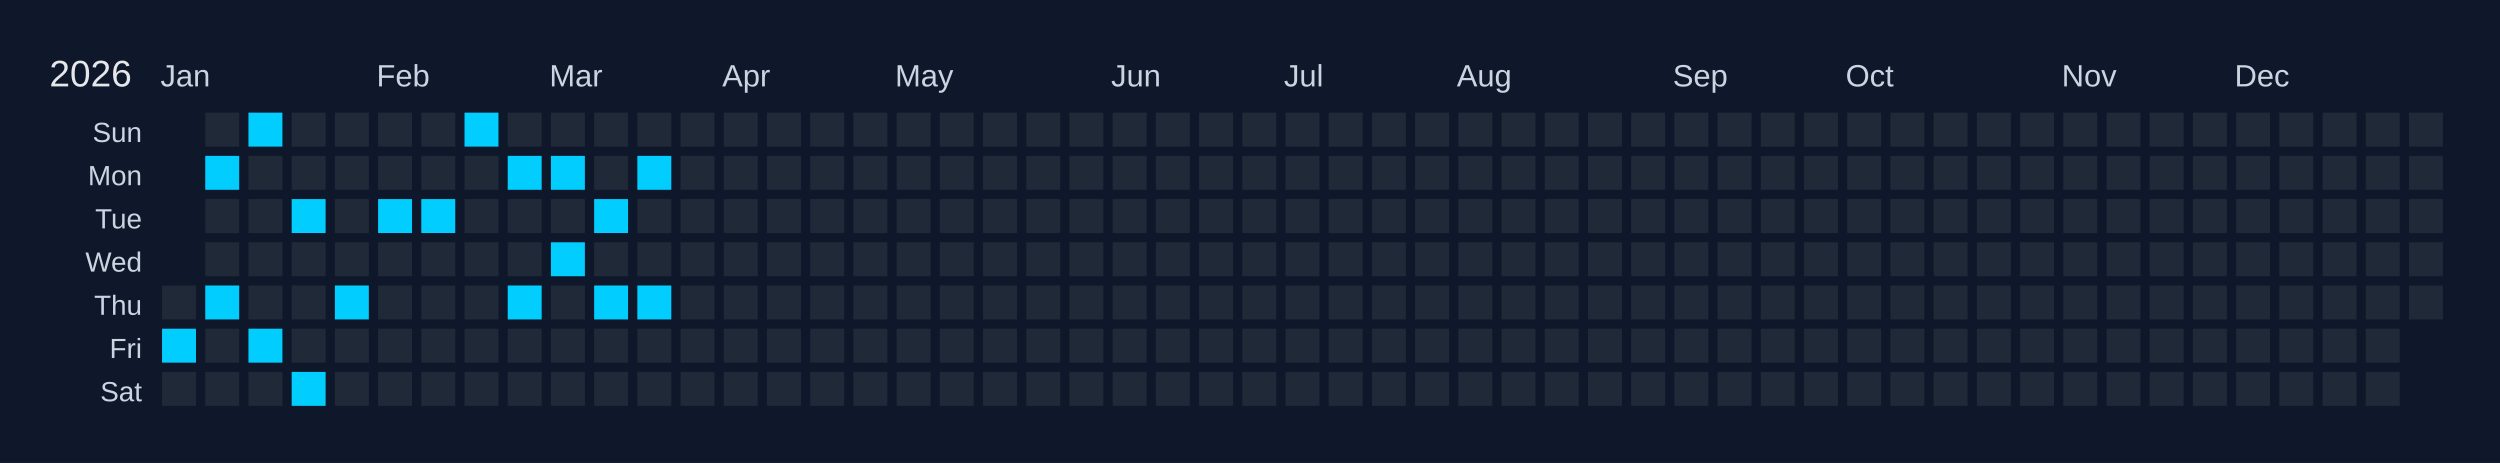
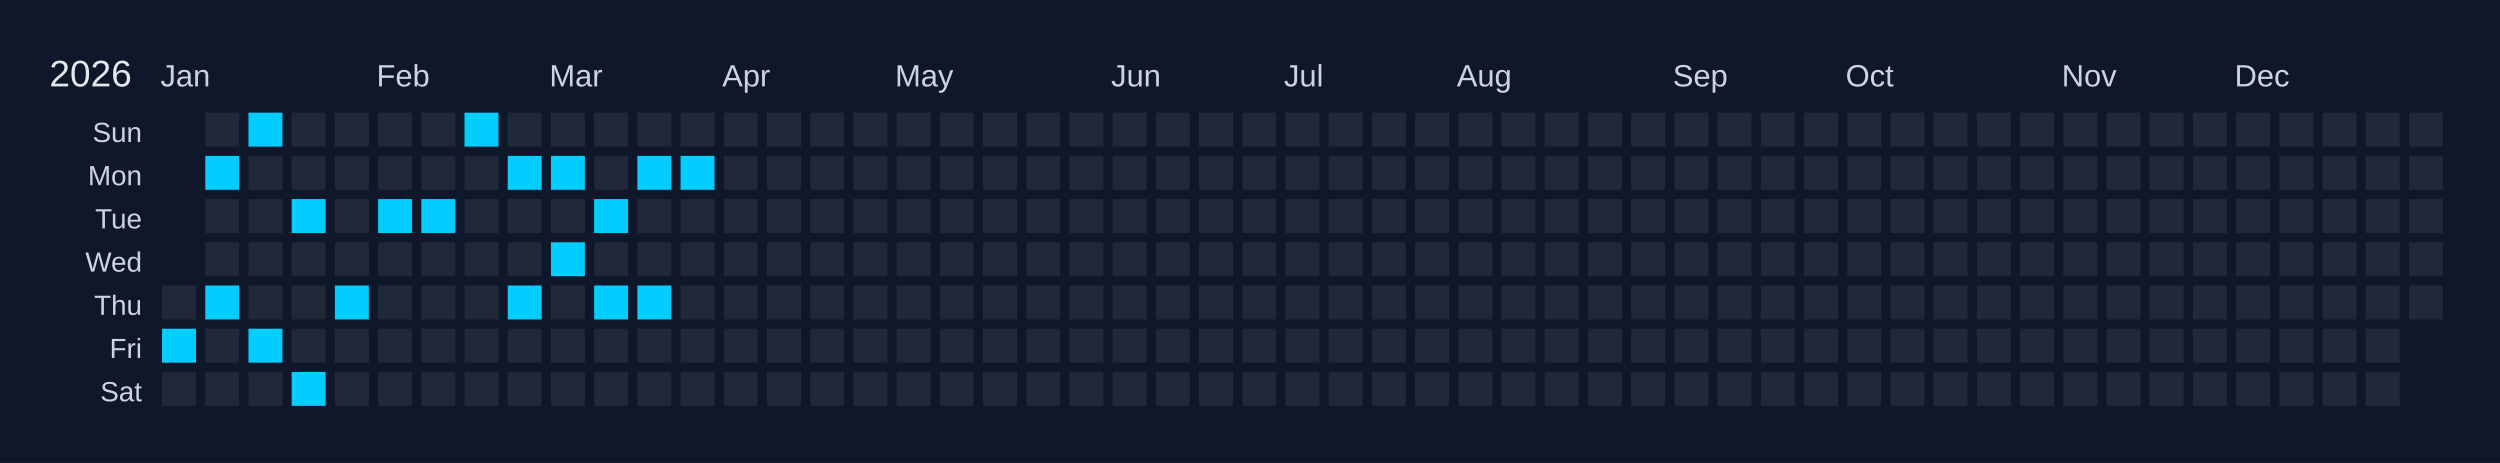
<svg xmlns="http://www.w3.org/2000/svg" width="810" height="150" viewBox="0 0 810 150">
  <rect width="810" height="150" fill="#0f172a" />
  <text x="16" y="28" font-size="12" fill="#e5e7eb" font-family="Arial, sans-serif">2026</text>
  <text x="52" y="28" font-size="10" fill="#cbd5e1" font-family="Arial, sans-serif">Jan</text>
  <text x="122" y="28" font-size="10" fill="#cbd5e1" font-family="Arial, sans-serif">Feb</text>
  <text x="178" y="28" font-size="10" fill="#cbd5e1" font-family="Arial, sans-serif">Mar</text>
  <text x="234" y="28" font-size="10" fill="#cbd5e1" font-family="Arial, sans-serif">Apr</text>
  <text x="290" y="28" font-size="10" fill="#cbd5e1" font-family="Arial, sans-serif">May</text>
  <text x="360" y="28" font-size="10" fill="#cbd5e1" font-family="Arial, sans-serif">Jun</text>
  <text x="416" y="28" font-size="10" fill="#cbd5e1" font-family="Arial, sans-serif">Jul</text>
  <text x="472" y="28" font-size="10" fill="#cbd5e1" font-family="Arial, sans-serif">Aug</text>
  <text x="542" y="28" font-size="10" fill="#cbd5e1" font-family="Arial, sans-serif">Sep</text>
  <text x="598" y="28" font-size="10" fill="#cbd5e1" font-family="Arial, sans-serif">Oct</text>
  <text x="668" y="28" font-size="10" fill="#cbd5e1" font-family="Arial, sans-serif">Nov</text>
  <text x="724" y="28" font-size="10" fill="#cbd5e1" font-family="Arial, sans-serif">Dec</text>
  <text x="46" y="46" font-size="9" fill="#cbd5e1" font-family="Arial, sans-serif" text-anchor="end">Sun</text>
  <text x="46" y="60" font-size="9" fill="#cbd5e1" font-family="Arial, sans-serif" text-anchor="end">Mon</text>
  <text x="46" y="74" font-size="9" fill="#cbd5e1" font-family="Arial, sans-serif" text-anchor="end">Tue</text>
  <text x="46" y="88" font-size="9" fill="#cbd5e1" font-family="Arial, sans-serif" text-anchor="end">Wed</text>
  <text x="46" y="102" font-size="9" fill="#cbd5e1" font-family="Arial, sans-serif" text-anchor="end">Thu</text>
  <text x="46" y="116" font-size="9" fill="#cbd5e1" font-family="Arial, sans-serif" text-anchor="end">Fri</text>
  <text x="46" y="130" font-size="9" fill="#cbd5e1" font-family="Arial, sans-serif" text-anchor="end">Sat</text>
  <g transform="translate(52,36)">
    <rect x="0" y="0" width="12" height="12" fill="#0f172a" stroke="#0f172a" stroke-width="1" />
    <rect x="0" y="14" width="12" height="12" fill="#0f172a" stroke="#0f172a" stroke-width="1" />
    <rect x="0" y="28" width="12" height="12" fill="#0f172a" stroke="#0f172a" stroke-width="1" />
    <rect x="0" y="42" width="12" height="12" fill="#0f172a" stroke="#0f172a" stroke-width="1" />
    <rect x="0" y="56" width="12" height="12" fill="#1f2937" stroke="#0f172a" stroke-width="1" data-date="2026-01-01" />
    <rect x="0" y="70" width="12" height="12" fill="#01cdfe" stroke="#0f172a" stroke-width="1" data-date="2026-01-02" />
    <rect x="0" y="84" width="12" height="12" fill="#1f2937" stroke="#0f172a" stroke-width="1" data-date="2026-01-03" />
    <rect x="14" y="0" width="12" height="12" fill="#1f2937" stroke="#0f172a" stroke-width="1" data-date="2026-01-04" />
    <rect x="14" y="14" width="12" height="12" fill="#01cdfe" stroke="#0f172a" stroke-width="1" data-date="2026-01-05" />
    <rect x="14" y="28" width="12" height="12" fill="#1f2937" stroke="#0f172a" stroke-width="1" data-date="2026-01-06" />
    <rect x="14" y="42" width="12" height="12" fill="#1f2937" stroke="#0f172a" stroke-width="1" data-date="2026-01-07" />
    <rect x="14" y="56" width="12" height="12" fill="#01cdfe" stroke="#0f172a" stroke-width="1" data-date="2026-01-08" />
    <rect x="14" y="70" width="12" height="12" fill="#1f2937" stroke="#0f172a" stroke-width="1" data-date="2026-01-09" />
    <rect x="14" y="84" width="12" height="12" fill="#1f2937" stroke="#0f172a" stroke-width="1" data-date="2026-01-10" />
    <rect x="28" y="0" width="12" height="12" fill="#01cdfe" stroke="#0f172a" stroke-width="1" data-date="2026-01-11" />
    <rect x="28" y="14" width="12" height="12" fill="#1f2937" stroke="#0f172a" stroke-width="1" data-date="2026-01-12" />
    <rect x="28" y="28" width="12" height="12" fill="#1f2937" stroke="#0f172a" stroke-width="1" data-date="2026-01-13" />
    <rect x="28" y="42" width="12" height="12" fill="#1f2937" stroke="#0f172a" stroke-width="1" data-date="2026-01-14" />
    <rect x="28" y="56" width="12" height="12" fill="#1f2937" stroke="#0f172a" stroke-width="1" data-date="2026-01-15" />
    <rect x="28" y="70" width="12" height="12" fill="#01cdfe" stroke="#0f172a" stroke-width="1" data-date="2026-01-16" />
    <rect x="28" y="84" width="12" height="12" fill="#1f2937" stroke="#0f172a" stroke-width="1" data-date="2026-01-17" />
    <rect x="42" y="0" width="12" height="12" fill="#1f2937" stroke="#0f172a" stroke-width="1" data-date="2026-01-18" />
    <rect x="42" y="14" width="12" height="12" fill="#1f2937" stroke="#0f172a" stroke-width="1" data-date="2026-01-19" />
    <rect x="42" y="28" width="12" height="12" fill="#01cdfe" stroke="#0f172a" stroke-width="1" data-date="2026-01-20" />
    <rect x="42" y="42" width="12" height="12" fill="#1f2937" stroke="#0f172a" stroke-width="1" data-date="2026-01-21" />
    <rect x="42" y="56" width="12" height="12" fill="#1f2937" stroke="#0f172a" stroke-width="1" data-date="2026-01-22" />
    <rect x="42" y="70" width="12" height="12" fill="#1f2937" stroke="#0f172a" stroke-width="1" data-date="2026-01-23" />
    <rect x="42" y="84" width="12" height="12" fill="#01cdfe" stroke="#0f172a" stroke-width="1" data-date="2026-01-24" />
    <rect x="56" y="0" width="12" height="12" fill="#1f2937" stroke="#0f172a" stroke-width="1" data-date="2026-01-25" />
    <rect x="56" y="14" width="12" height="12" fill="#1f2937" stroke="#0f172a" stroke-width="1" data-date="2026-01-26" />
    <rect x="56" y="28" width="12" height="12" fill="#1f2937" stroke="#0f172a" stroke-width="1" data-date="2026-01-27" />
    <rect x="56" y="42" width="12" height="12" fill="#1f2937" stroke="#0f172a" stroke-width="1" data-date="2026-01-28" />
    <rect x="56" y="56" width="12" height="12" fill="#01cdfe" stroke="#0f172a" stroke-width="1" data-date="2026-01-29" />
    <rect x="56" y="70" width="12" height="12" fill="#1f2937" stroke="#0f172a" stroke-width="1" data-date="2026-01-30" />
    <rect x="56" y="84" width="12" height="12" fill="#1f2937" stroke="#0f172a" stroke-width="1" data-date="2026-01-31" />
    <rect x="70" y="0" width="12" height="12" fill="#1f2937" stroke="#0f172a" stroke-width="1" data-date="2026-02-01" />
    <rect x="70" y="14" width="12" height="12" fill="#1f2937" stroke="#0f172a" stroke-width="1" data-date="2026-02-02" />
    <rect x="70" y="28" width="12" height="12" fill="#01cdfe" stroke="#0f172a" stroke-width="1" data-date="2026-02-03" />
    <rect x="70" y="42" width="12" height="12" fill="#1f2937" stroke="#0f172a" stroke-width="1" data-date="2026-02-04" />
    <rect x="70" y="56" width="12" height="12" fill="#1f2937" stroke="#0f172a" stroke-width="1" data-date="2026-02-05" />
    <rect x="70" y="70" width="12" height="12" fill="#1f2937" stroke="#0f172a" stroke-width="1" data-date="2026-02-06" />
    <rect x="70" y="84" width="12" height="12" fill="#1f2937" stroke="#0f172a" stroke-width="1" data-date="2026-02-07" />
    <rect x="84" y="0" width="12" height="12" fill="#1f2937" stroke="#0f172a" stroke-width="1" data-date="2026-02-08" />
    <rect x="84" y="14" width="12" height="12" fill="#1f2937" stroke="#0f172a" stroke-width="1" data-date="2026-02-09" />
    <rect x="84" y="28" width="12" height="12" fill="#01cdfe" stroke="#0f172a" stroke-width="1" data-date="2026-02-10" />
    <rect x="84" y="42" width="12" height="12" fill="#1f2937" stroke="#0f172a" stroke-width="1" data-date="2026-02-11" />
    <rect x="84" y="56" width="12" height="12" fill="#1f2937" stroke="#0f172a" stroke-width="1" data-date="2026-02-12" />
    <rect x="84" y="70" width="12" height="12" fill="#1f2937" stroke="#0f172a" stroke-width="1" data-date="2026-02-13" />
    <rect x="84" y="84" width="12" height="12" fill="#1f2937" stroke="#0f172a" stroke-width="1" data-date="2026-02-14" />
    <rect x="98" y="0" width="12" height="12" fill="#01cdfe" stroke="#0f172a" stroke-width="1" data-date="2026-02-15" />
    <rect x="98" y="14" width="12" height="12" fill="#1f2937" stroke="#0f172a" stroke-width="1" data-date="2026-02-16" />
    <rect x="98" y="28" width="12" height="12" fill="#1f2937" stroke="#0f172a" stroke-width="1" data-date="2026-02-17" />
    <rect x="98" y="42" width="12" height="12" fill="#1f2937" stroke="#0f172a" stroke-width="1" data-date="2026-02-18" />
    <rect x="98" y="56" width="12" height="12" fill="#1f2937" stroke="#0f172a" stroke-width="1" data-date="2026-02-19" />
    <rect x="98" y="70" width="12" height="12" fill="#1f2937" stroke="#0f172a" stroke-width="1" data-date="2026-02-20" />
    <rect x="98" y="84" width="12" height="12" fill="#1f2937" stroke="#0f172a" stroke-width="1" data-date="2026-02-21" />
    <rect x="112" y="0" width="12" height="12" fill="#1f2937" stroke="#0f172a" stroke-width="1" data-date="2026-02-22" />
    <rect x="112" y="14" width="12" height="12" fill="#01cdfe" stroke="#0f172a" stroke-width="1" data-date="2026-02-23" />
    <rect x="112" y="28" width="12" height="12" fill="#1f2937" stroke="#0f172a" stroke-width="1" data-date="2026-02-24" />
    <rect x="112" y="42" width="12" height="12" fill="#1f2937" stroke="#0f172a" stroke-width="1" data-date="2026-02-25" />
    <rect x="112" y="56" width="12" height="12" fill="#01cdfe" stroke="#0f172a" stroke-width="1" data-date="2026-02-26" />
    <rect x="112" y="70" width="12" height="12" fill="#1f2937" stroke="#0f172a" stroke-width="1" data-date="2026-02-27" />
    <rect x="112" y="84" width="12" height="12" fill="#1f2937" stroke="#0f172a" stroke-width="1" data-date="2026-02-28" />
    <rect x="126" y="0" width="12" height="12" fill="#1f2937" stroke="#0f172a" stroke-width="1" data-date="2026-03-01" />
    <rect x="126" y="14" width="12" height="12" fill="#01cdfe" stroke="#0f172a" stroke-width="1" data-date="2026-03-02" />
    <rect x="126" y="28" width="12" height="12" fill="#1f2937" stroke="#0f172a" stroke-width="1" data-date="2026-03-03" />
    <rect x="126" y="42" width="12" height="12" fill="#01cdfe" stroke="#0f172a" stroke-width="1" data-date="2026-03-04" />
    <rect x="126" y="56" width="12" height="12" fill="#1f2937" stroke="#0f172a" stroke-width="1" data-date="2026-03-05" />
    <rect x="126" y="70" width="12" height="12" fill="#1f2937" stroke="#0f172a" stroke-width="1" data-date="2026-03-06" />
    <rect x="126" y="84" width="12" height="12" fill="#1f2937" stroke="#0f172a" stroke-width="1" data-date="2026-03-07" />
    <rect x="140" y="0" width="12" height="12" fill="#1f2937" stroke="#0f172a" stroke-width="1" data-date="2026-03-08" />
    <rect x="140" y="14" width="12" height="12" fill="#1f2937" stroke="#0f172a" stroke-width="1" data-date="2026-03-09" />
    <rect x="140" y="28" width="12" height="12" fill="#01cdfe" stroke="#0f172a" stroke-width="1" data-date="2026-03-10" />
    <rect x="140" y="42" width="12" height="12" fill="#1f2937" stroke="#0f172a" stroke-width="1" data-date="2026-03-11" />
    <rect x="140" y="56" width="12" height="12" fill="#01cdfe" stroke="#0f172a" stroke-width="1" data-date="2026-03-12" />
    <rect x="140" y="70" width="12" height="12" fill="#1f2937" stroke="#0f172a" stroke-width="1" data-date="2026-03-13" />
    <rect x="140" y="84" width="12" height="12" fill="#1f2937" stroke="#0f172a" stroke-width="1" data-date="2026-03-14" />
    <rect x="154" y="0" width="12" height="12" fill="#1f2937" stroke="#0f172a" stroke-width="1" data-date="2026-03-15" />
    <rect x="154" y="14" width="12" height="12" fill="#01cdfe" stroke="#0f172a" stroke-width="1" data-date="2026-03-16" />
    <rect x="154" y="28" width="12" height="12" fill="#1f2937" stroke="#0f172a" stroke-width="1" data-date="2026-03-17" />
    <rect x="154" y="42" width="12" height="12" fill="#1f2937" stroke="#0f172a" stroke-width="1" data-date="2026-03-18" />
    <rect x="154" y="56" width="12" height="12" fill="#01cdfe" stroke="#0f172a" stroke-width="1" data-date="2026-03-19" />
    <rect x="154" y="70" width="12" height="12" fill="#1f2937" stroke="#0f172a" stroke-width="1" data-date="2026-03-20" />
    <rect x="154" y="84" width="12" height="12" fill="#1f2937" stroke="#0f172a" stroke-width="1" data-date="2026-03-21" />
    <rect x="168" y="0" width="12" height="12" fill="#1f2937" stroke="#0f172a" stroke-width="1" data-date="2026-03-22" />
-     <rect x="168" y="14" width="12" height="12" fill="#1f2937" stroke="#0f172a" stroke-width="1" data-date="2026-03-23" />
+     <rect x="168" y="14" width="12" height="12" fill="#01cdfe" stroke="#0f172a" stroke-width="1" data-date="2026-03-23" />
    <rect x="168" y="28" width="12" height="12" fill="#1f2937" stroke="#0f172a" stroke-width="1" data-date="2026-03-24" />
    <rect x="168" y="42" width="12" height="12" fill="#1f2937" stroke="#0f172a" stroke-width="1" data-date="2026-03-25" />
    <rect x="168" y="56" width="12" height="12" fill="#1f2937" stroke="#0f172a" stroke-width="1" data-date="2026-03-26" />
    <rect x="168" y="70" width="12" height="12" fill="#1f2937" stroke="#0f172a" stroke-width="1" data-date="2026-03-27" />
    <rect x="168" y="84" width="12" height="12" fill="#1f2937" stroke="#0f172a" stroke-width="1" data-date="2026-03-28" />
    <rect x="182" y="0" width="12" height="12" fill="#1f2937" stroke="#0f172a" stroke-width="1" data-date="2026-03-29" />
    <rect x="182" y="14" width="12" height="12" fill="#1f2937" stroke="#0f172a" stroke-width="1" data-date="2026-03-30" />
    <rect x="182" y="28" width="12" height="12" fill="#1f2937" stroke="#0f172a" stroke-width="1" data-date="2026-03-31" />
    <rect x="182" y="42" width="12" height="12" fill="#1f2937" stroke="#0f172a" stroke-width="1" data-date="2026-04-01" />
    <rect x="182" y="56" width="12" height="12" fill="#1f2937" stroke="#0f172a" stroke-width="1" data-date="2026-04-02" />
    <rect x="182" y="70" width="12" height="12" fill="#1f2937" stroke="#0f172a" stroke-width="1" data-date="2026-04-03" />
    <rect x="182" y="84" width="12" height="12" fill="#1f2937" stroke="#0f172a" stroke-width="1" data-date="2026-04-04" />
    <rect x="196" y="0" width="12" height="12" fill="#1f2937" stroke="#0f172a" stroke-width="1" data-date="2026-04-05" />
    <rect x="196" y="14" width="12" height="12" fill="#1f2937" stroke="#0f172a" stroke-width="1" data-date="2026-04-06" />
    <rect x="196" y="28" width="12" height="12" fill="#1f2937" stroke="#0f172a" stroke-width="1" data-date="2026-04-07" />
    <rect x="196" y="42" width="12" height="12" fill="#1f2937" stroke="#0f172a" stroke-width="1" data-date="2026-04-08" />
    <rect x="196" y="56" width="12" height="12" fill="#1f2937" stroke="#0f172a" stroke-width="1" data-date="2026-04-09" />
    <rect x="196" y="70" width="12" height="12" fill="#1f2937" stroke="#0f172a" stroke-width="1" data-date="2026-04-10" />
    <rect x="196" y="84" width="12" height="12" fill="#1f2937" stroke="#0f172a" stroke-width="1" data-date="2026-04-11" />
    <rect x="210" y="0" width="12" height="12" fill="#1f2937" stroke="#0f172a" stroke-width="1" data-date="2026-04-12" />
    <rect x="210" y="14" width="12" height="12" fill="#1f2937" stroke="#0f172a" stroke-width="1" data-date="2026-04-13" />
    <rect x="210" y="28" width="12" height="12" fill="#1f2937" stroke="#0f172a" stroke-width="1" data-date="2026-04-14" />
    <rect x="210" y="42" width="12" height="12" fill="#1f2937" stroke="#0f172a" stroke-width="1" data-date="2026-04-15" />
    <rect x="210" y="56" width="12" height="12" fill="#1f2937" stroke="#0f172a" stroke-width="1" data-date="2026-04-16" />
    <rect x="210" y="70" width="12" height="12" fill="#1f2937" stroke="#0f172a" stroke-width="1" data-date="2026-04-17" />
    <rect x="210" y="84" width="12" height="12" fill="#1f2937" stroke="#0f172a" stroke-width="1" data-date="2026-04-18" />
    <rect x="224" y="0" width="12" height="12" fill="#1f2937" stroke="#0f172a" stroke-width="1" data-date="2026-04-19" />
    <rect x="224" y="14" width="12" height="12" fill="#1f2937" stroke="#0f172a" stroke-width="1" data-date="2026-04-20" />
    <rect x="224" y="28" width="12" height="12" fill="#1f2937" stroke="#0f172a" stroke-width="1" data-date="2026-04-21" />
    <rect x="224" y="42" width="12" height="12" fill="#1f2937" stroke="#0f172a" stroke-width="1" data-date="2026-04-22" />
    <rect x="224" y="56" width="12" height="12" fill="#1f2937" stroke="#0f172a" stroke-width="1" data-date="2026-04-23" />
    <rect x="224" y="70" width="12" height="12" fill="#1f2937" stroke="#0f172a" stroke-width="1" data-date="2026-04-24" />
    <rect x="224" y="84" width="12" height="12" fill="#1f2937" stroke="#0f172a" stroke-width="1" data-date="2026-04-25" />
    <rect x="238" y="0" width="12" height="12" fill="#1f2937" stroke="#0f172a" stroke-width="1" data-date="2026-04-26" />
    <rect x="238" y="14" width="12" height="12" fill="#1f2937" stroke="#0f172a" stroke-width="1" data-date="2026-04-27" />
    <rect x="238" y="28" width="12" height="12" fill="#1f2937" stroke="#0f172a" stroke-width="1" data-date="2026-04-28" />
    <rect x="238" y="42" width="12" height="12" fill="#1f2937" stroke="#0f172a" stroke-width="1" data-date="2026-04-29" />
    <rect x="238" y="56" width="12" height="12" fill="#1f2937" stroke="#0f172a" stroke-width="1" data-date="2026-04-30" />
    <rect x="238" y="70" width="12" height="12" fill="#1f2937" stroke="#0f172a" stroke-width="1" data-date="2026-05-01" />
    <rect x="238" y="84" width="12" height="12" fill="#1f2937" stroke="#0f172a" stroke-width="1" data-date="2026-05-02" />
    <rect x="252" y="0" width="12" height="12" fill="#1f2937" stroke="#0f172a" stroke-width="1" data-date="2026-05-03" />
    <rect x="252" y="14" width="12" height="12" fill="#1f2937" stroke="#0f172a" stroke-width="1" data-date="2026-05-04" />
    <rect x="252" y="28" width="12" height="12" fill="#1f2937" stroke="#0f172a" stroke-width="1" data-date="2026-05-05" />
    <rect x="252" y="42" width="12" height="12" fill="#1f2937" stroke="#0f172a" stroke-width="1" data-date="2026-05-06" />
    <rect x="252" y="56" width="12" height="12" fill="#1f2937" stroke="#0f172a" stroke-width="1" data-date="2026-05-07" />
    <rect x="252" y="70" width="12" height="12" fill="#1f2937" stroke="#0f172a" stroke-width="1" data-date="2026-05-08" />
    <rect x="252" y="84" width="12" height="12" fill="#1f2937" stroke="#0f172a" stroke-width="1" data-date="2026-05-09" />
    <rect x="266" y="0" width="12" height="12" fill="#1f2937" stroke="#0f172a" stroke-width="1" data-date="2026-05-10" />
    <rect x="266" y="14" width="12" height="12" fill="#1f2937" stroke="#0f172a" stroke-width="1" data-date="2026-05-11" />
    <rect x="266" y="28" width="12" height="12" fill="#1f2937" stroke="#0f172a" stroke-width="1" data-date="2026-05-12" />
    <rect x="266" y="42" width="12" height="12" fill="#1f2937" stroke="#0f172a" stroke-width="1" data-date="2026-05-13" />
    <rect x="266" y="56" width="12" height="12" fill="#1f2937" stroke="#0f172a" stroke-width="1" data-date="2026-05-14" />
    <rect x="266" y="70" width="12" height="12" fill="#1f2937" stroke="#0f172a" stroke-width="1" data-date="2026-05-15" />
    <rect x="266" y="84" width="12" height="12" fill="#1f2937" stroke="#0f172a" stroke-width="1" data-date="2026-05-16" />
    <rect x="280" y="0" width="12" height="12" fill="#1f2937" stroke="#0f172a" stroke-width="1" data-date="2026-05-17" />
    <rect x="280" y="14" width="12" height="12" fill="#1f2937" stroke="#0f172a" stroke-width="1" data-date="2026-05-18" />
    <rect x="280" y="28" width="12" height="12" fill="#1f2937" stroke="#0f172a" stroke-width="1" data-date="2026-05-19" />
    <rect x="280" y="42" width="12" height="12" fill="#1f2937" stroke="#0f172a" stroke-width="1" data-date="2026-05-20" />
    <rect x="280" y="56" width="12" height="12" fill="#1f2937" stroke="#0f172a" stroke-width="1" data-date="2026-05-21" />
    <rect x="280" y="70" width="12" height="12" fill="#1f2937" stroke="#0f172a" stroke-width="1" data-date="2026-05-22" />
    <rect x="280" y="84" width="12" height="12" fill="#1f2937" stroke="#0f172a" stroke-width="1" data-date="2026-05-23" />
    <rect x="294" y="0" width="12" height="12" fill="#1f2937" stroke="#0f172a" stroke-width="1" data-date="2026-05-24" />
    <rect x="294" y="14" width="12" height="12" fill="#1f2937" stroke="#0f172a" stroke-width="1" data-date="2026-05-25" />
    <rect x="294" y="28" width="12" height="12" fill="#1f2937" stroke="#0f172a" stroke-width="1" data-date="2026-05-26" />
    <rect x="294" y="42" width="12" height="12" fill="#1f2937" stroke="#0f172a" stroke-width="1" data-date="2026-05-27" />
    <rect x="294" y="56" width="12" height="12" fill="#1f2937" stroke="#0f172a" stroke-width="1" data-date="2026-05-28" />
    <rect x="294" y="70" width="12" height="12" fill="#1f2937" stroke="#0f172a" stroke-width="1" data-date="2026-05-29" />
    <rect x="294" y="84" width="12" height="12" fill="#1f2937" stroke="#0f172a" stroke-width="1" data-date="2026-05-30" />
    <rect x="308" y="0" width="12" height="12" fill="#1f2937" stroke="#0f172a" stroke-width="1" data-date="2026-05-31" />
    <rect x="308" y="14" width="12" height="12" fill="#1f2937" stroke="#0f172a" stroke-width="1" data-date="2026-06-01" />
    <rect x="308" y="28" width="12" height="12" fill="#1f2937" stroke="#0f172a" stroke-width="1" data-date="2026-06-02" />
    <rect x="308" y="42" width="12" height="12" fill="#1f2937" stroke="#0f172a" stroke-width="1" data-date="2026-06-03" />
    <rect x="308" y="56" width="12" height="12" fill="#1f2937" stroke="#0f172a" stroke-width="1" data-date="2026-06-04" />
    <rect x="308" y="70" width="12" height="12" fill="#1f2937" stroke="#0f172a" stroke-width="1" data-date="2026-06-05" />
    <rect x="308" y="84" width="12" height="12" fill="#1f2937" stroke="#0f172a" stroke-width="1" data-date="2026-06-06" />
    <rect x="322" y="0" width="12" height="12" fill="#1f2937" stroke="#0f172a" stroke-width="1" data-date="2026-06-07" />
    <rect x="322" y="14" width="12" height="12" fill="#1f2937" stroke="#0f172a" stroke-width="1" data-date="2026-06-08" />
    <rect x="322" y="28" width="12" height="12" fill="#1f2937" stroke="#0f172a" stroke-width="1" data-date="2026-06-09" />
    <rect x="322" y="42" width="12" height="12" fill="#1f2937" stroke="#0f172a" stroke-width="1" data-date="2026-06-10" />
    <rect x="322" y="56" width="12" height="12" fill="#1f2937" stroke="#0f172a" stroke-width="1" data-date="2026-06-11" />
    <rect x="322" y="70" width="12" height="12" fill="#1f2937" stroke="#0f172a" stroke-width="1" data-date="2026-06-12" />
    <rect x="322" y="84" width="12" height="12" fill="#1f2937" stroke="#0f172a" stroke-width="1" data-date="2026-06-13" />
    <rect x="336" y="0" width="12" height="12" fill="#1f2937" stroke="#0f172a" stroke-width="1" data-date="2026-06-14" />
    <rect x="336" y="14" width="12" height="12" fill="#1f2937" stroke="#0f172a" stroke-width="1" data-date="2026-06-15" />
    <rect x="336" y="28" width="12" height="12" fill="#1f2937" stroke="#0f172a" stroke-width="1" data-date="2026-06-16" />
    <rect x="336" y="42" width="12" height="12" fill="#1f2937" stroke="#0f172a" stroke-width="1" data-date="2026-06-17" />
    <rect x="336" y="56" width="12" height="12" fill="#1f2937" stroke="#0f172a" stroke-width="1" data-date="2026-06-18" />
    <rect x="336" y="70" width="12" height="12" fill="#1f2937" stroke="#0f172a" stroke-width="1" data-date="2026-06-19" />
    <rect x="336" y="84" width="12" height="12" fill="#1f2937" stroke="#0f172a" stroke-width="1" data-date="2026-06-20" />
    <rect x="350" y="0" width="12" height="12" fill="#1f2937" stroke="#0f172a" stroke-width="1" data-date="2026-06-21" />
    <rect x="350" y="14" width="12" height="12" fill="#1f2937" stroke="#0f172a" stroke-width="1" data-date="2026-06-22" />
    <rect x="350" y="28" width="12" height="12" fill="#1f2937" stroke="#0f172a" stroke-width="1" data-date="2026-06-23" />
    <rect x="350" y="42" width="12" height="12" fill="#1f2937" stroke="#0f172a" stroke-width="1" data-date="2026-06-24" />
    <rect x="350" y="56" width="12" height="12" fill="#1f2937" stroke="#0f172a" stroke-width="1" data-date="2026-06-25" />
    <rect x="350" y="70" width="12" height="12" fill="#1f2937" stroke="#0f172a" stroke-width="1" data-date="2026-06-26" />
    <rect x="350" y="84" width="12" height="12" fill="#1f2937" stroke="#0f172a" stroke-width="1" data-date="2026-06-27" />
    <rect x="364" y="0" width="12" height="12" fill="#1f2937" stroke="#0f172a" stroke-width="1" data-date="2026-06-28" />
    <rect x="364" y="14" width="12" height="12" fill="#1f2937" stroke="#0f172a" stroke-width="1" data-date="2026-06-29" />
    <rect x="364" y="28" width="12" height="12" fill="#1f2937" stroke="#0f172a" stroke-width="1" data-date="2026-06-30" />
    <rect x="364" y="42" width="12" height="12" fill="#1f2937" stroke="#0f172a" stroke-width="1" data-date="2026-07-01" />
    <rect x="364" y="56" width="12" height="12" fill="#1f2937" stroke="#0f172a" stroke-width="1" data-date="2026-07-02" />
    <rect x="364" y="70" width="12" height="12" fill="#1f2937" stroke="#0f172a" stroke-width="1" data-date="2026-07-03" />
    <rect x="364" y="84" width="12" height="12" fill="#1f2937" stroke="#0f172a" stroke-width="1" data-date="2026-07-04" />
    <rect x="378" y="0" width="12" height="12" fill="#1f2937" stroke="#0f172a" stroke-width="1" data-date="2026-07-05" />
    <rect x="378" y="14" width="12" height="12" fill="#1f2937" stroke="#0f172a" stroke-width="1" data-date="2026-07-06" />
    <rect x="378" y="28" width="12" height="12" fill="#1f2937" stroke="#0f172a" stroke-width="1" data-date="2026-07-07" />
    <rect x="378" y="42" width="12" height="12" fill="#1f2937" stroke="#0f172a" stroke-width="1" data-date="2026-07-08" />
    <rect x="378" y="56" width="12" height="12" fill="#1f2937" stroke="#0f172a" stroke-width="1" data-date="2026-07-09" />
    <rect x="378" y="70" width="12" height="12" fill="#1f2937" stroke="#0f172a" stroke-width="1" data-date="2026-07-10" />
    <rect x="378" y="84" width="12" height="12" fill="#1f2937" stroke="#0f172a" stroke-width="1" data-date="2026-07-11" />
    <rect x="392" y="0" width="12" height="12" fill="#1f2937" stroke="#0f172a" stroke-width="1" data-date="2026-07-12" />
    <rect x="392" y="14" width="12" height="12" fill="#1f2937" stroke="#0f172a" stroke-width="1" data-date="2026-07-13" />
    <rect x="392" y="28" width="12" height="12" fill="#1f2937" stroke="#0f172a" stroke-width="1" data-date="2026-07-14" />
    <rect x="392" y="42" width="12" height="12" fill="#1f2937" stroke="#0f172a" stroke-width="1" data-date="2026-07-15" />
    <rect x="392" y="56" width="12" height="12" fill="#1f2937" stroke="#0f172a" stroke-width="1" data-date="2026-07-16" />
    <rect x="392" y="70" width="12" height="12" fill="#1f2937" stroke="#0f172a" stroke-width="1" data-date="2026-07-17" />
    <rect x="392" y="84" width="12" height="12" fill="#1f2937" stroke="#0f172a" stroke-width="1" data-date="2026-07-18" />
    <rect x="406" y="0" width="12" height="12" fill="#1f2937" stroke="#0f172a" stroke-width="1" data-date="2026-07-19" />
    <rect x="406" y="14" width="12" height="12" fill="#1f2937" stroke="#0f172a" stroke-width="1" data-date="2026-07-20" />
    <rect x="406" y="28" width="12" height="12" fill="#1f2937" stroke="#0f172a" stroke-width="1" data-date="2026-07-21" />
    <rect x="406" y="42" width="12" height="12" fill="#1f2937" stroke="#0f172a" stroke-width="1" data-date="2026-07-22" />
    <rect x="406" y="56" width="12" height="12" fill="#1f2937" stroke="#0f172a" stroke-width="1" data-date="2026-07-23" />
    <rect x="406" y="70" width="12" height="12" fill="#1f2937" stroke="#0f172a" stroke-width="1" data-date="2026-07-24" />
    <rect x="406" y="84" width="12" height="12" fill="#1f2937" stroke="#0f172a" stroke-width="1" data-date="2026-07-25" />
    <rect x="420" y="0" width="12" height="12" fill="#1f2937" stroke="#0f172a" stroke-width="1" data-date="2026-07-26" />
    <rect x="420" y="14" width="12" height="12" fill="#1f2937" stroke="#0f172a" stroke-width="1" data-date="2026-07-27" />
    <rect x="420" y="28" width="12" height="12" fill="#1f2937" stroke="#0f172a" stroke-width="1" data-date="2026-07-28" />
    <rect x="420" y="42" width="12" height="12" fill="#1f2937" stroke="#0f172a" stroke-width="1" data-date="2026-07-29" />
    <rect x="420" y="56" width="12" height="12" fill="#1f2937" stroke="#0f172a" stroke-width="1" data-date="2026-07-30" />
    <rect x="420" y="70" width="12" height="12" fill="#1f2937" stroke="#0f172a" stroke-width="1" data-date="2026-07-31" />
    <rect x="420" y="84" width="12" height="12" fill="#1f2937" stroke="#0f172a" stroke-width="1" data-date="2026-08-01" />
    <rect x="434" y="0" width="12" height="12" fill="#1f2937" stroke="#0f172a" stroke-width="1" data-date="2026-08-02" />
    <rect x="434" y="14" width="12" height="12" fill="#1f2937" stroke="#0f172a" stroke-width="1" data-date="2026-08-03" />
    <rect x="434" y="28" width="12" height="12" fill="#1f2937" stroke="#0f172a" stroke-width="1" data-date="2026-08-04" />
    <rect x="434" y="42" width="12" height="12" fill="#1f2937" stroke="#0f172a" stroke-width="1" data-date="2026-08-05" />
    <rect x="434" y="56" width="12" height="12" fill="#1f2937" stroke="#0f172a" stroke-width="1" data-date="2026-08-06" />
    <rect x="434" y="70" width="12" height="12" fill="#1f2937" stroke="#0f172a" stroke-width="1" data-date="2026-08-07" />
    <rect x="434" y="84" width="12" height="12" fill="#1f2937" stroke="#0f172a" stroke-width="1" data-date="2026-08-08" />
    <rect x="448" y="0" width="12" height="12" fill="#1f2937" stroke="#0f172a" stroke-width="1" data-date="2026-08-09" />
    <rect x="448" y="14" width="12" height="12" fill="#1f2937" stroke="#0f172a" stroke-width="1" data-date="2026-08-10" />
    <rect x="448" y="28" width="12" height="12" fill="#1f2937" stroke="#0f172a" stroke-width="1" data-date="2026-08-11" />
    <rect x="448" y="42" width="12" height="12" fill="#1f2937" stroke="#0f172a" stroke-width="1" data-date="2026-08-12" />
    <rect x="448" y="56" width="12" height="12" fill="#1f2937" stroke="#0f172a" stroke-width="1" data-date="2026-08-13" />
    <rect x="448" y="70" width="12" height="12" fill="#1f2937" stroke="#0f172a" stroke-width="1" data-date="2026-08-14" />
    <rect x="448" y="84" width="12" height="12" fill="#1f2937" stroke="#0f172a" stroke-width="1" data-date="2026-08-15" />
    <rect x="462" y="0" width="12" height="12" fill="#1f2937" stroke="#0f172a" stroke-width="1" data-date="2026-08-16" />
    <rect x="462" y="14" width="12" height="12" fill="#1f2937" stroke="#0f172a" stroke-width="1" data-date="2026-08-17" />
    <rect x="462" y="28" width="12" height="12" fill="#1f2937" stroke="#0f172a" stroke-width="1" data-date="2026-08-18" />
    <rect x="462" y="42" width="12" height="12" fill="#1f2937" stroke="#0f172a" stroke-width="1" data-date="2026-08-19" />
    <rect x="462" y="56" width="12" height="12" fill="#1f2937" stroke="#0f172a" stroke-width="1" data-date="2026-08-20" />
    <rect x="462" y="70" width="12" height="12" fill="#1f2937" stroke="#0f172a" stroke-width="1" data-date="2026-08-21" />
    <rect x="462" y="84" width="12" height="12" fill="#1f2937" stroke="#0f172a" stroke-width="1" data-date="2026-08-22" />
    <rect x="476" y="0" width="12" height="12" fill="#1f2937" stroke="#0f172a" stroke-width="1" data-date="2026-08-23" />
    <rect x="476" y="14" width="12" height="12" fill="#1f2937" stroke="#0f172a" stroke-width="1" data-date="2026-08-24" />
    <rect x="476" y="28" width="12" height="12" fill="#1f2937" stroke="#0f172a" stroke-width="1" data-date="2026-08-25" />
    <rect x="476" y="42" width="12" height="12" fill="#1f2937" stroke="#0f172a" stroke-width="1" data-date="2026-08-26" />
    <rect x="476" y="56" width="12" height="12" fill="#1f2937" stroke="#0f172a" stroke-width="1" data-date="2026-08-27" />
    <rect x="476" y="70" width="12" height="12" fill="#1f2937" stroke="#0f172a" stroke-width="1" data-date="2026-08-28" />
    <rect x="476" y="84" width="12" height="12" fill="#1f2937" stroke="#0f172a" stroke-width="1" data-date="2026-08-29" />
    <rect x="490" y="0" width="12" height="12" fill="#1f2937" stroke="#0f172a" stroke-width="1" data-date="2026-08-30" />
    <rect x="490" y="14" width="12" height="12" fill="#1f2937" stroke="#0f172a" stroke-width="1" data-date="2026-08-31" />
    <rect x="490" y="28" width="12" height="12" fill="#1f2937" stroke="#0f172a" stroke-width="1" data-date="2026-09-01" />
    <rect x="490" y="42" width="12" height="12" fill="#1f2937" stroke="#0f172a" stroke-width="1" data-date="2026-09-02" />
    <rect x="490" y="56" width="12" height="12" fill="#1f2937" stroke="#0f172a" stroke-width="1" data-date="2026-09-03" />
    <rect x="490" y="70" width="12" height="12" fill="#1f2937" stroke="#0f172a" stroke-width="1" data-date="2026-09-04" />
    <rect x="490" y="84" width="12" height="12" fill="#1f2937" stroke="#0f172a" stroke-width="1" data-date="2026-09-05" />
    <rect x="504" y="0" width="12" height="12" fill="#1f2937" stroke="#0f172a" stroke-width="1" data-date="2026-09-06" />
    <rect x="504" y="14" width="12" height="12" fill="#1f2937" stroke="#0f172a" stroke-width="1" data-date="2026-09-07" />
    <rect x="504" y="28" width="12" height="12" fill="#1f2937" stroke="#0f172a" stroke-width="1" data-date="2026-09-08" />
    <rect x="504" y="42" width="12" height="12" fill="#1f2937" stroke="#0f172a" stroke-width="1" data-date="2026-09-09" />
    <rect x="504" y="56" width="12" height="12" fill="#1f2937" stroke="#0f172a" stroke-width="1" data-date="2026-09-10" />
    <rect x="504" y="70" width="12" height="12" fill="#1f2937" stroke="#0f172a" stroke-width="1" data-date="2026-09-11" />
    <rect x="504" y="84" width="12" height="12" fill="#1f2937" stroke="#0f172a" stroke-width="1" data-date="2026-09-12" />
    <rect x="518" y="0" width="12" height="12" fill="#1f2937" stroke="#0f172a" stroke-width="1" data-date="2026-09-13" />
    <rect x="518" y="14" width="12" height="12" fill="#1f2937" stroke="#0f172a" stroke-width="1" data-date="2026-09-14" />
    <rect x="518" y="28" width="12" height="12" fill="#1f2937" stroke="#0f172a" stroke-width="1" data-date="2026-09-15" />
    <rect x="518" y="42" width="12" height="12" fill="#1f2937" stroke="#0f172a" stroke-width="1" data-date="2026-09-16" />
    <rect x="518" y="56" width="12" height="12" fill="#1f2937" stroke="#0f172a" stroke-width="1" data-date="2026-09-17" />
    <rect x="518" y="70" width="12" height="12" fill="#1f2937" stroke="#0f172a" stroke-width="1" data-date="2026-09-18" />
    <rect x="518" y="84" width="12" height="12" fill="#1f2937" stroke="#0f172a" stroke-width="1" data-date="2026-09-19" />
    <rect x="532" y="0" width="12" height="12" fill="#1f2937" stroke="#0f172a" stroke-width="1" data-date="2026-09-20" />
    <rect x="532" y="14" width="12" height="12" fill="#1f2937" stroke="#0f172a" stroke-width="1" data-date="2026-09-21" />
    <rect x="532" y="28" width="12" height="12" fill="#1f2937" stroke="#0f172a" stroke-width="1" data-date="2026-09-22" />
    <rect x="532" y="42" width="12" height="12" fill="#1f2937" stroke="#0f172a" stroke-width="1" data-date="2026-09-23" />
    <rect x="532" y="56" width="12" height="12" fill="#1f2937" stroke="#0f172a" stroke-width="1" data-date="2026-09-24" />
    <rect x="532" y="70" width="12" height="12" fill="#1f2937" stroke="#0f172a" stroke-width="1" data-date="2026-09-25" />
    <rect x="532" y="84" width="12" height="12" fill="#1f2937" stroke="#0f172a" stroke-width="1" data-date="2026-09-26" />
    <rect x="546" y="0" width="12" height="12" fill="#1f2937" stroke="#0f172a" stroke-width="1" data-date="2026-09-27" />
    <rect x="546" y="14" width="12" height="12" fill="#1f2937" stroke="#0f172a" stroke-width="1" data-date="2026-09-28" />
    <rect x="546" y="28" width="12" height="12" fill="#1f2937" stroke="#0f172a" stroke-width="1" data-date="2026-09-29" />
    <rect x="546" y="42" width="12" height="12" fill="#1f2937" stroke="#0f172a" stroke-width="1" data-date="2026-09-30" />
    <rect x="546" y="56" width="12" height="12" fill="#1f2937" stroke="#0f172a" stroke-width="1" data-date="2026-10-01" />
    <rect x="546" y="70" width="12" height="12" fill="#1f2937" stroke="#0f172a" stroke-width="1" data-date="2026-10-02" />
    <rect x="546" y="84" width="12" height="12" fill="#1f2937" stroke="#0f172a" stroke-width="1" data-date="2026-10-03" />
    <rect x="560" y="0" width="12" height="12" fill="#1f2937" stroke="#0f172a" stroke-width="1" data-date="2026-10-04" />
    <rect x="560" y="14" width="12" height="12" fill="#1f2937" stroke="#0f172a" stroke-width="1" data-date="2026-10-05" />
    <rect x="560" y="28" width="12" height="12" fill="#1f2937" stroke="#0f172a" stroke-width="1" data-date="2026-10-06" />
    <rect x="560" y="42" width="12" height="12" fill="#1f2937" stroke="#0f172a" stroke-width="1" data-date="2026-10-07" />
    <rect x="560" y="56" width="12" height="12" fill="#1f2937" stroke="#0f172a" stroke-width="1" data-date="2026-10-08" />
    <rect x="560" y="70" width="12" height="12" fill="#1f2937" stroke="#0f172a" stroke-width="1" data-date="2026-10-09" />
    <rect x="560" y="84" width="12" height="12" fill="#1f2937" stroke="#0f172a" stroke-width="1" data-date="2026-10-10" />
    <rect x="574" y="0" width="12" height="12" fill="#1f2937" stroke="#0f172a" stroke-width="1" data-date="2026-10-11" />
    <rect x="574" y="14" width="12" height="12" fill="#1f2937" stroke="#0f172a" stroke-width="1" data-date="2026-10-12" />
    <rect x="574" y="28" width="12" height="12" fill="#1f2937" stroke="#0f172a" stroke-width="1" data-date="2026-10-13" />
    <rect x="574" y="42" width="12" height="12" fill="#1f2937" stroke="#0f172a" stroke-width="1" data-date="2026-10-14" />
    <rect x="574" y="56" width="12" height="12" fill="#1f2937" stroke="#0f172a" stroke-width="1" data-date="2026-10-15" />
    <rect x="574" y="70" width="12" height="12" fill="#1f2937" stroke="#0f172a" stroke-width="1" data-date="2026-10-16" />
    <rect x="574" y="84" width="12" height="12" fill="#1f2937" stroke="#0f172a" stroke-width="1" data-date="2026-10-17" />
    <rect x="588" y="0" width="12" height="12" fill="#1f2937" stroke="#0f172a" stroke-width="1" data-date="2026-10-18" />
    <rect x="588" y="14" width="12" height="12" fill="#1f2937" stroke="#0f172a" stroke-width="1" data-date="2026-10-19" />
    <rect x="588" y="28" width="12" height="12" fill="#1f2937" stroke="#0f172a" stroke-width="1" data-date="2026-10-20" />
    <rect x="588" y="42" width="12" height="12" fill="#1f2937" stroke="#0f172a" stroke-width="1" data-date="2026-10-21" />
    <rect x="588" y="56" width="12" height="12" fill="#1f2937" stroke="#0f172a" stroke-width="1" data-date="2026-10-22" />
    <rect x="588" y="70" width="12" height="12" fill="#1f2937" stroke="#0f172a" stroke-width="1" data-date="2026-10-23" />
    <rect x="588" y="84" width="12" height="12" fill="#1f2937" stroke="#0f172a" stroke-width="1" data-date="2026-10-24" />
    <rect x="602" y="0" width="12" height="12" fill="#1f2937" stroke="#0f172a" stroke-width="1" data-date="2026-10-25" />
    <rect x="602" y="14" width="12" height="12" fill="#1f2937" stroke="#0f172a" stroke-width="1" data-date="2026-10-26" />
    <rect x="602" y="28" width="12" height="12" fill="#1f2937" stroke="#0f172a" stroke-width="1" data-date="2026-10-27" />
    <rect x="602" y="42" width="12" height="12" fill="#1f2937" stroke="#0f172a" stroke-width="1" data-date="2026-10-28" />
    <rect x="602" y="56" width="12" height="12" fill="#1f2937" stroke="#0f172a" stroke-width="1" data-date="2026-10-29" />
    <rect x="602" y="70" width="12" height="12" fill="#1f2937" stroke="#0f172a" stroke-width="1" data-date="2026-10-30" />
    <rect x="602" y="84" width="12" height="12" fill="#1f2937" stroke="#0f172a" stroke-width="1" data-date="2026-10-31" />
    <rect x="616" y="0" width="12" height="12" fill="#1f2937" stroke="#0f172a" stroke-width="1" data-date="2026-11-01" />
    <rect x="616" y="14" width="12" height="12" fill="#1f2937" stroke="#0f172a" stroke-width="1" data-date="2026-11-02" />
    <rect x="616" y="28" width="12" height="12" fill="#1f2937" stroke="#0f172a" stroke-width="1" data-date="2026-11-03" />
    <rect x="616" y="42" width="12" height="12" fill="#1f2937" stroke="#0f172a" stroke-width="1" data-date="2026-11-04" />
    <rect x="616" y="56" width="12" height="12" fill="#1f2937" stroke="#0f172a" stroke-width="1" data-date="2026-11-05" />
    <rect x="616" y="70" width="12" height="12" fill="#1f2937" stroke="#0f172a" stroke-width="1" data-date="2026-11-06" />
    <rect x="616" y="84" width="12" height="12" fill="#1f2937" stroke="#0f172a" stroke-width="1" data-date="2026-11-07" />
    <rect x="630" y="0" width="12" height="12" fill="#1f2937" stroke="#0f172a" stroke-width="1" data-date="2026-11-08" />
    <rect x="630" y="14" width="12" height="12" fill="#1f2937" stroke="#0f172a" stroke-width="1" data-date="2026-11-09" />
    <rect x="630" y="28" width="12" height="12" fill="#1f2937" stroke="#0f172a" stroke-width="1" data-date="2026-11-10" />
    <rect x="630" y="42" width="12" height="12" fill="#1f2937" stroke="#0f172a" stroke-width="1" data-date="2026-11-11" />
    <rect x="630" y="56" width="12" height="12" fill="#1f2937" stroke="#0f172a" stroke-width="1" data-date="2026-11-12" />
    <rect x="630" y="70" width="12" height="12" fill="#1f2937" stroke="#0f172a" stroke-width="1" data-date="2026-11-13" />
    <rect x="630" y="84" width="12" height="12" fill="#1f2937" stroke="#0f172a" stroke-width="1" data-date="2026-11-14" />
    <rect x="644" y="0" width="12" height="12" fill="#1f2937" stroke="#0f172a" stroke-width="1" data-date="2026-11-15" />
    <rect x="644" y="14" width="12" height="12" fill="#1f2937" stroke="#0f172a" stroke-width="1" data-date="2026-11-16" />
    <rect x="644" y="28" width="12" height="12" fill="#1f2937" stroke="#0f172a" stroke-width="1" data-date="2026-11-17" />
    <rect x="644" y="42" width="12" height="12" fill="#1f2937" stroke="#0f172a" stroke-width="1" data-date="2026-11-18" />
    <rect x="644" y="56" width="12" height="12" fill="#1f2937" stroke="#0f172a" stroke-width="1" data-date="2026-11-19" />
    <rect x="644" y="70" width="12" height="12" fill="#1f2937" stroke="#0f172a" stroke-width="1" data-date="2026-11-20" />
    <rect x="644" y="84" width="12" height="12" fill="#1f2937" stroke="#0f172a" stroke-width="1" data-date="2026-11-21" />
    <rect x="658" y="0" width="12" height="12" fill="#1f2937" stroke="#0f172a" stroke-width="1" data-date="2026-11-22" />
    <rect x="658" y="14" width="12" height="12" fill="#1f2937" stroke="#0f172a" stroke-width="1" data-date="2026-11-23" />
    <rect x="658" y="28" width="12" height="12" fill="#1f2937" stroke="#0f172a" stroke-width="1" data-date="2026-11-24" />
    <rect x="658" y="42" width="12" height="12" fill="#1f2937" stroke="#0f172a" stroke-width="1" data-date="2026-11-25" />
    <rect x="658" y="56" width="12" height="12" fill="#1f2937" stroke="#0f172a" stroke-width="1" data-date="2026-11-26" />
    <rect x="658" y="70" width="12" height="12" fill="#1f2937" stroke="#0f172a" stroke-width="1" data-date="2026-11-27" />
    <rect x="658" y="84" width="12" height="12" fill="#1f2937" stroke="#0f172a" stroke-width="1" data-date="2026-11-28" />
    <rect x="672" y="0" width="12" height="12" fill="#1f2937" stroke="#0f172a" stroke-width="1" data-date="2026-11-29" />
    <rect x="672" y="14" width="12" height="12" fill="#1f2937" stroke="#0f172a" stroke-width="1" data-date="2026-11-30" />
    <rect x="672" y="28" width="12" height="12" fill="#1f2937" stroke="#0f172a" stroke-width="1" data-date="2026-12-01" />
    <rect x="672" y="42" width="12" height="12" fill="#1f2937" stroke="#0f172a" stroke-width="1" data-date="2026-12-02" />
    <rect x="672" y="56" width="12" height="12" fill="#1f2937" stroke="#0f172a" stroke-width="1" data-date="2026-12-03" />
    <rect x="672" y="70" width="12" height="12" fill="#1f2937" stroke="#0f172a" stroke-width="1" data-date="2026-12-04" />
    <rect x="672" y="84" width="12" height="12" fill="#1f2937" stroke="#0f172a" stroke-width="1" data-date="2026-12-05" />
    <rect x="686" y="0" width="12" height="12" fill="#1f2937" stroke="#0f172a" stroke-width="1" data-date="2026-12-06" />
    <rect x="686" y="14" width="12" height="12" fill="#1f2937" stroke="#0f172a" stroke-width="1" data-date="2026-12-07" />
    <rect x="686" y="28" width="12" height="12" fill="#1f2937" stroke="#0f172a" stroke-width="1" data-date="2026-12-08" />
    <rect x="686" y="42" width="12" height="12" fill="#1f2937" stroke="#0f172a" stroke-width="1" data-date="2026-12-09" />
    <rect x="686" y="56" width="12" height="12" fill="#1f2937" stroke="#0f172a" stroke-width="1" data-date="2026-12-10" />
    <rect x="686" y="70" width="12" height="12" fill="#1f2937" stroke="#0f172a" stroke-width="1" data-date="2026-12-11" />
    <rect x="686" y="84" width="12" height="12" fill="#1f2937" stroke="#0f172a" stroke-width="1" data-date="2026-12-12" />
    <rect x="700" y="0" width="12" height="12" fill="#1f2937" stroke="#0f172a" stroke-width="1" data-date="2026-12-13" />
    <rect x="700" y="14" width="12" height="12" fill="#1f2937" stroke="#0f172a" stroke-width="1" data-date="2026-12-14" />
    <rect x="700" y="28" width="12" height="12" fill="#1f2937" stroke="#0f172a" stroke-width="1" data-date="2026-12-15" />
    <rect x="700" y="42" width="12" height="12" fill="#1f2937" stroke="#0f172a" stroke-width="1" data-date="2026-12-16" />
    <rect x="700" y="56" width="12" height="12" fill="#1f2937" stroke="#0f172a" stroke-width="1" data-date="2026-12-17" />
    <rect x="700" y="70" width="12" height="12" fill="#1f2937" stroke="#0f172a" stroke-width="1" data-date="2026-12-18" />
    <rect x="700" y="84" width="12" height="12" fill="#1f2937" stroke="#0f172a" stroke-width="1" data-date="2026-12-19" />
    <rect x="714" y="0" width="12" height="12" fill="#1f2937" stroke="#0f172a" stroke-width="1" data-date="2026-12-20" />
    <rect x="714" y="14" width="12" height="12" fill="#1f2937" stroke="#0f172a" stroke-width="1" data-date="2026-12-21" />
    <rect x="714" y="28" width="12" height="12" fill="#1f2937" stroke="#0f172a" stroke-width="1" data-date="2026-12-22" />
    <rect x="714" y="42" width="12" height="12" fill="#1f2937" stroke="#0f172a" stroke-width="1" data-date="2026-12-23" />
    <rect x="714" y="56" width="12" height="12" fill="#1f2937" stroke="#0f172a" stroke-width="1" data-date="2026-12-24" />
    <rect x="714" y="70" width="12" height="12" fill="#1f2937" stroke="#0f172a" stroke-width="1" data-date="2026-12-25" />
    <rect x="714" y="84" width="12" height="12" fill="#1f2937" stroke="#0f172a" stroke-width="1" data-date="2026-12-26" />
    <rect x="728" y="0" width="12" height="12" fill="#1f2937" stroke="#0f172a" stroke-width="1" data-date="2026-12-27" />
    <rect x="728" y="14" width="12" height="12" fill="#1f2937" stroke="#0f172a" stroke-width="1" data-date="2026-12-28" />
    <rect x="728" y="28" width="12" height="12" fill="#1f2937" stroke="#0f172a" stroke-width="1" data-date="2026-12-29" />
    <rect x="728" y="42" width="12" height="12" fill="#1f2937" stroke="#0f172a" stroke-width="1" data-date="2026-12-30" />
    <rect x="728" y="56" width="12" height="12" fill="#1f2937" stroke="#0f172a" stroke-width="1" data-date="2026-12-31" />
    <rect x="728" y="70" width="12" height="12" fill="#0f172a" stroke="#0f172a" stroke-width="1" />
    <rect x="728" y="84" width="12" height="12" fill="#0f172a" stroke="#0f172a" stroke-width="1" />
  </g>
</svg>
